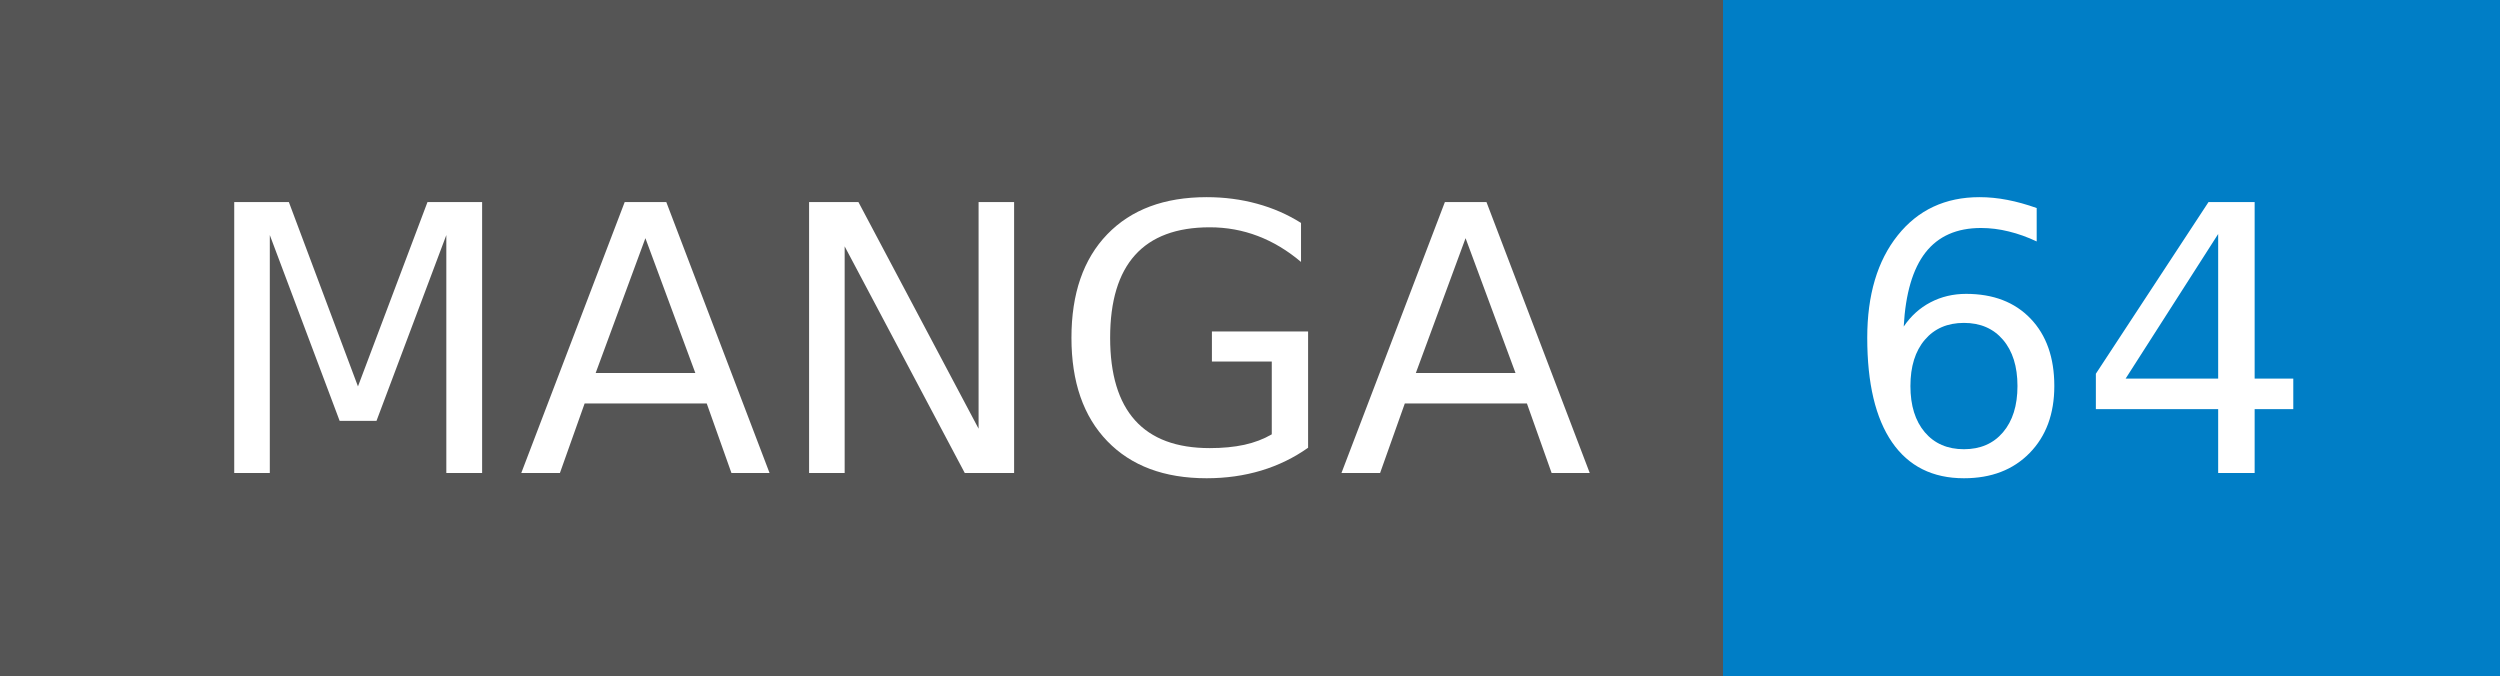
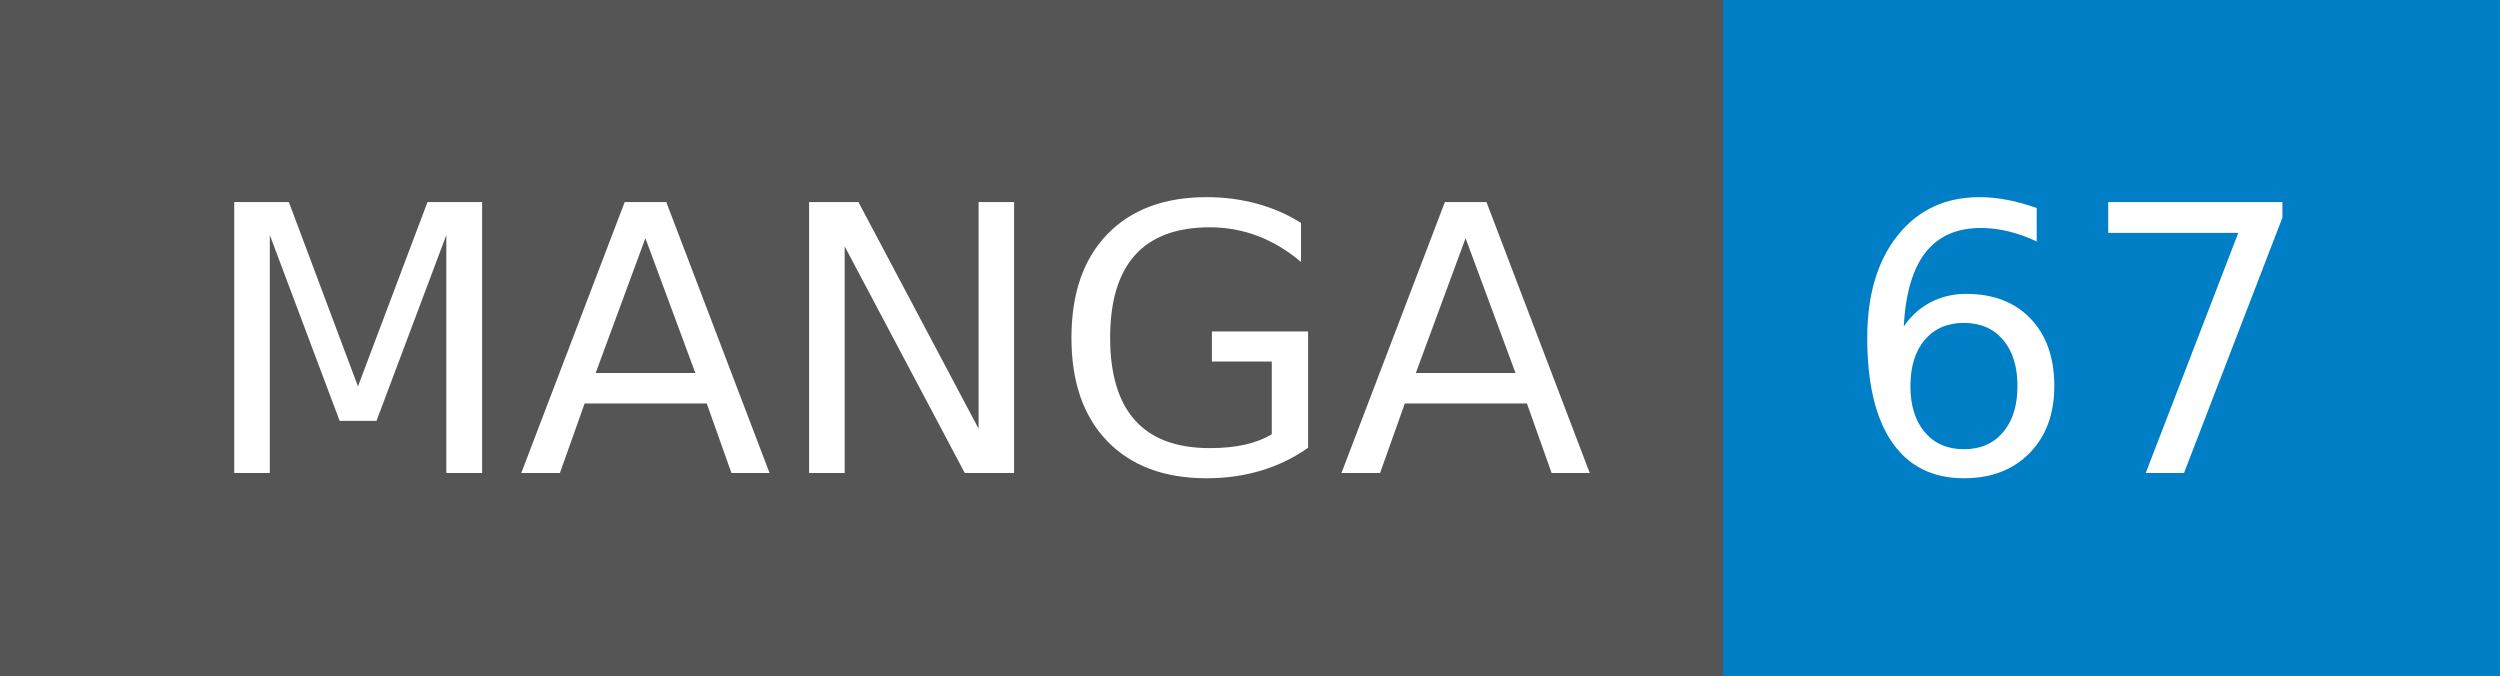
- <svg xmlns="http://www.w3.org/2000/svg" width="74" height="20" role="img" aria-label="MANGA: 64">
+ <svg xmlns="http://www.w3.org/2000/svg" width="74" height="20" role="img" aria-label="MANGA: 67">
  <g shape-rendering="crispEdges">
    <rect width="51" height="20" fill="#555" />
    <rect x="51" width="23" height="20" fill="#007ec6" />
  </g>
  <g fill="#fff" text-anchor="middle" font-family="Verdana,Geneva,DejaVu Sans,sans-serif" text-rendering="geometricPrecision" font-size="110">
    <text x="265" y="140" transform="scale(.1)" fill="#fff" textLength="410">MANGA</text>
-     <text x="615" y="140" transform="scale(.1)" fill="#fff" textLength="130">64</text>
+     <text x="615" y="140" transform="scale(.1)" fill="#fff" textLength="130">67</text>
  </g>
</svg>
